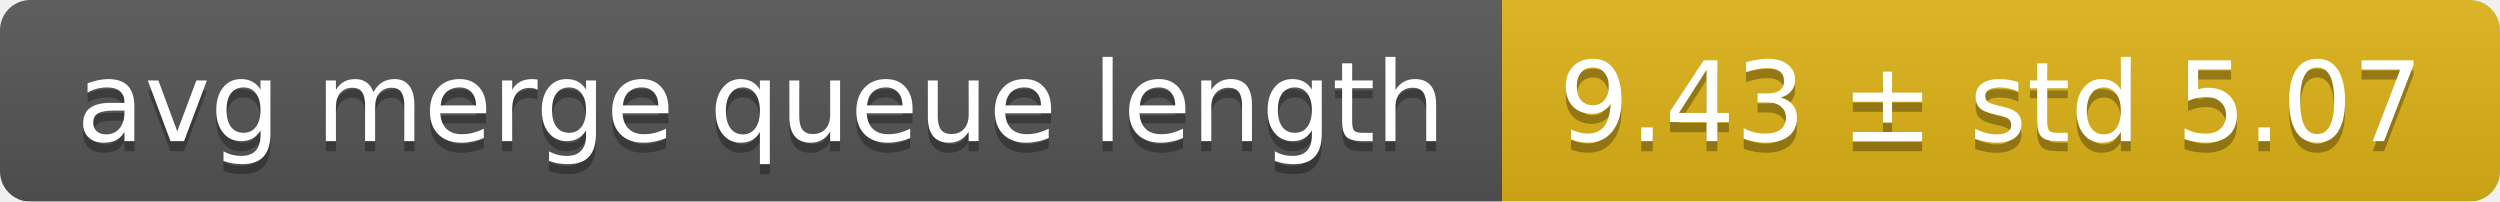
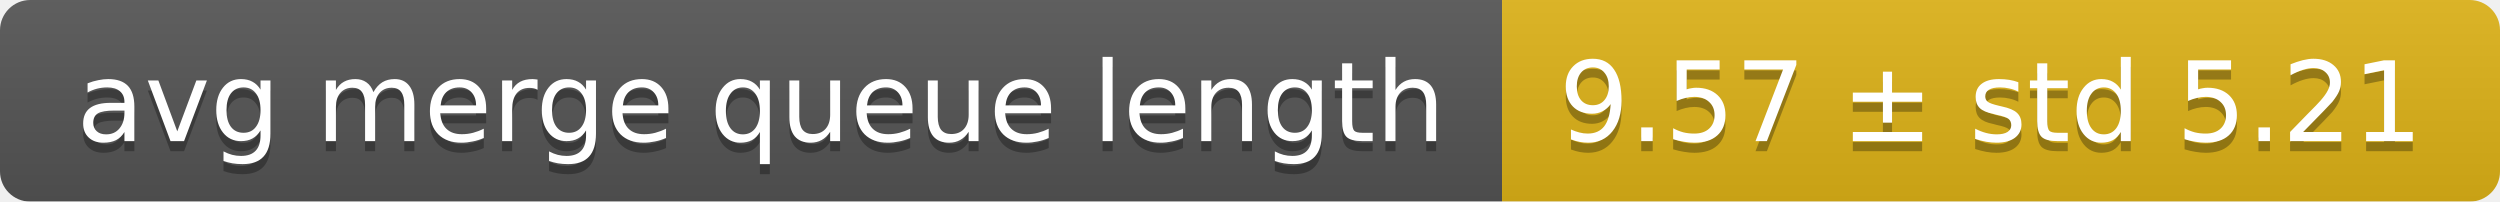
<svg xmlns="http://www.w3.org/2000/svg" width="248" height="20">
  <linearGradient id="smooth" x2="0" y2="100%">
    <stop offset="0" stop-color="#bbb" stop-opacity=".1" />
    <stop offset="1" stop-opacity=".1" />
  </linearGradient>
  <mask id="round">
    <rect width="248" height="20" rx="3" fill="#fff" />
  </mask>
  <g mask="url(#round)">
    <rect width="149" height="20" fill="#555" />
    <rect x="149" width="99" height="20" fill="#dfb317" />
    <rect width="248" height="20" fill="url(#smooth)" />
  </g>
  <g fill="#fff" text-anchor="middle" font-family="DejaVu Sans,Verdana,Geneva,sans-serif" font-size="11">
    <text x="75.5" y="15" fill="#010101" fill-opacity=".3">avg merge queue length</text>
    <text x="75.5" y="14">avg merge queue length</text>
-     <text x="197.5" y="15" fill="#010101" fill-opacity=".3">9.43 ± std 5.07</text>
-     <text x="197.5" y="14">9.43 ± std 5.07</text>
+     <text x="197.5" y="15" fill="#010101" fill-opacity=".3">9.57 ± std 5.21</text>
+     <text x="197.5" y="14">9.57 ± std 5.21</text>
  </g>
</svg>
